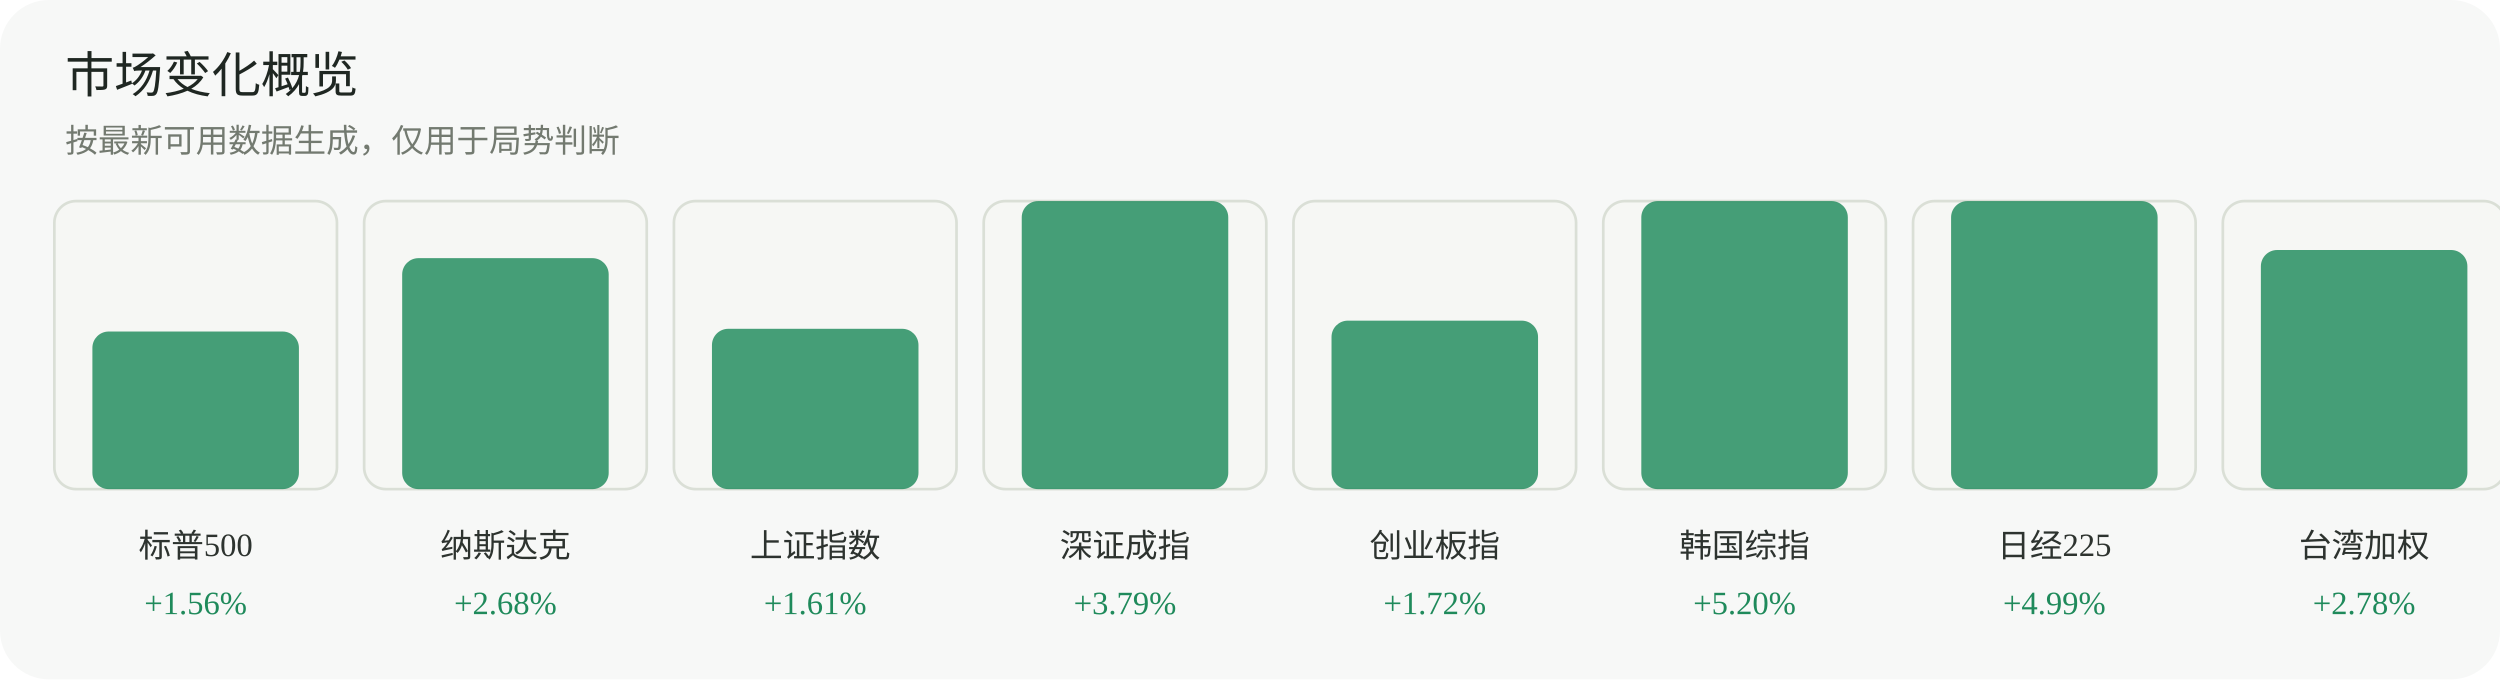
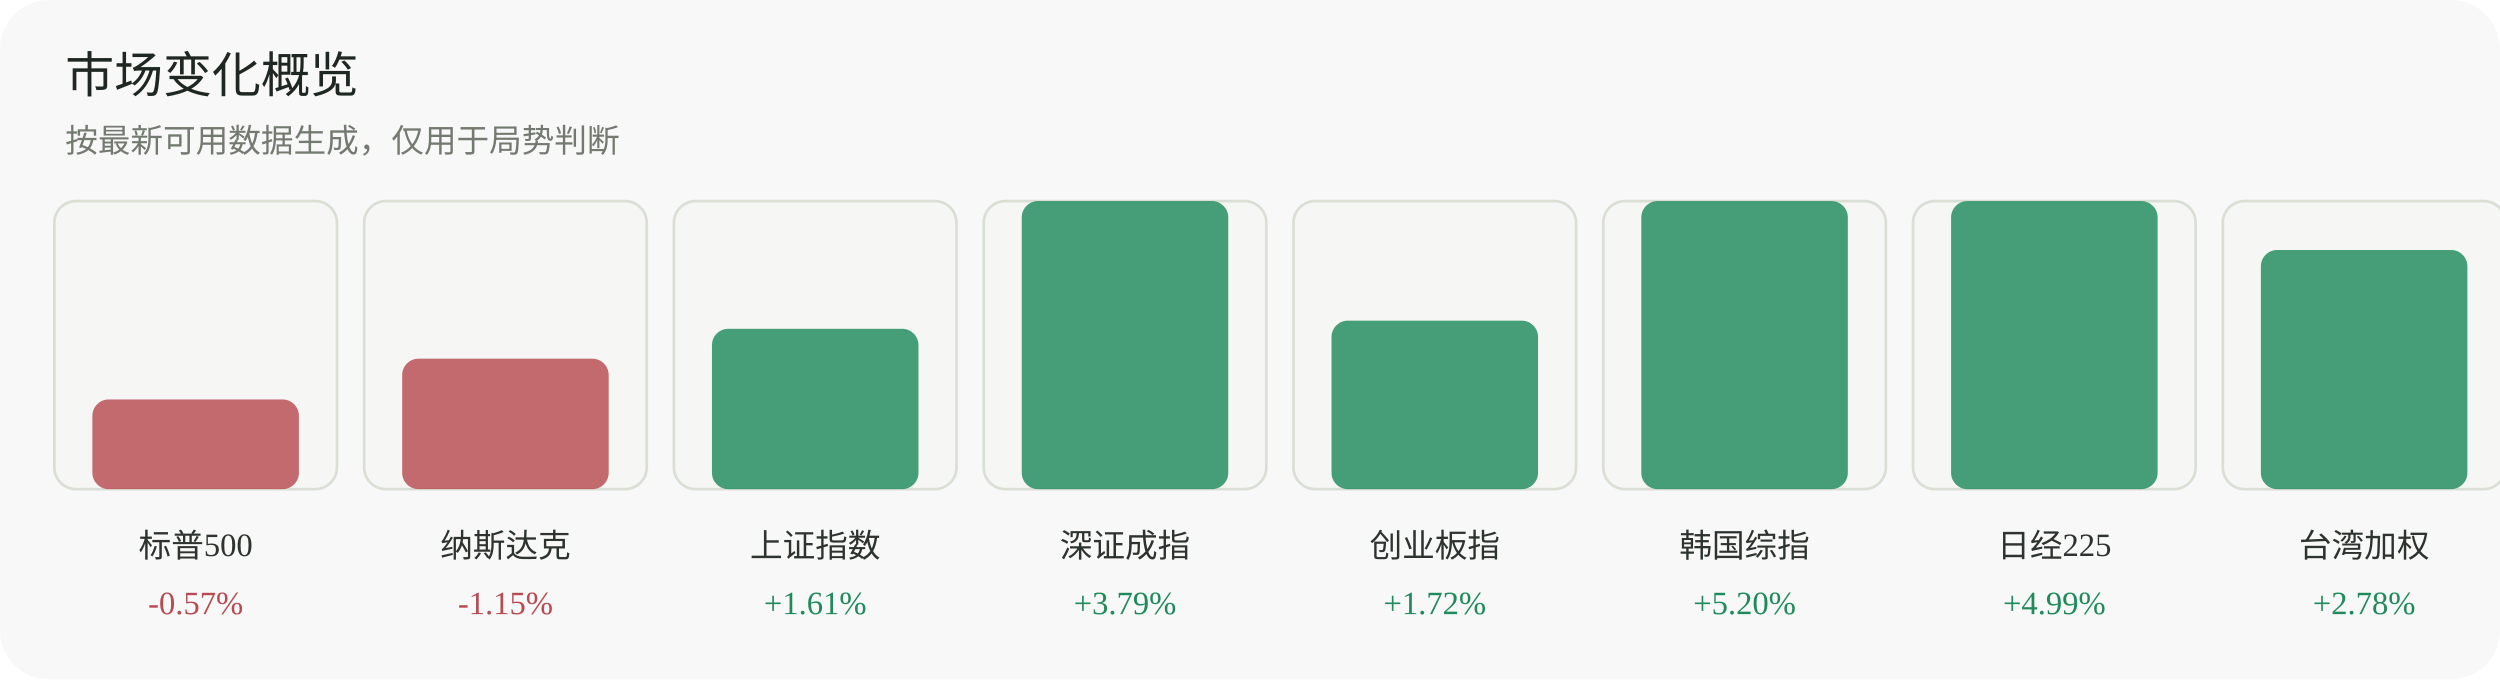
<svg xmlns="http://www.w3.org/2000/svg" width="920" height="250" viewBox="0 0 920 250" role="img" aria-label="市场变化概览">
  <rect width="920" height="250" rx="18" fill="#f7f8f7" />
  <text x="24" y="34" font-family="Inter, 'Segoe UI', sans-serif" font-size="18" fill="#1f2722">市场变化概览</text>
  <text x="24" y="56" font-family="Inter, 'Segoe UI', sans-serif" font-size="12" fill="#737a70">按最新可用数据生成，仅用于局势判断</text>
  <g>
    <rect x="20" y="74" width="104" height="106" rx="8" fill="#f6f7f4" stroke="#dadfd6" />
-     <rect x="34" y="122" width="76" height="58" rx="6" fill="#1f8a5b" opacity="0.82" />
+     <rect x="34" y="147" width="76" height="33" rx="6" fill="#b84a52" opacity="0.82" />
    <text x="72.0" y="205" text-anchor="middle" font-size="12" fill="#2d332f">标普500</text>
-     <text x="72.0" y="226" text-anchor="middle" font-size="12" fill="#1f8a5b">+1.56%</text>
+     <text x="72.0" y="226" text-anchor="middle" font-size="12" fill="#b84a52">-0.57%</text>
  </g>
  <g>
    <rect x="134" y="74" width="104" height="106" rx="8" fill="#f6f7f4" stroke="#dadfd6" />
-     <rect x="148" y="95" width="76" height="85" rx="6" fill="#1f8a5b" opacity="0.82" />
+     <rect x="148" y="132" width="76" height="48" rx="6" fill="#b84a52" opacity="0.82" />
    <text x="186.0" y="205" text-anchor="middle" font-size="12" fill="#2d332f">纳斯达克</text>
-     <text x="186.0" y="226" text-anchor="middle" font-size="12" fill="#1f8a5b">+2.68%</text>
+     <text x="186.0" y="226" text-anchor="middle" font-size="12" fill="#b84a52">-1.15%</text>
  </g>
  <g>
    <rect x="248" y="74" width="104" height="106" rx="8" fill="#f6f7f4" stroke="#dadfd6" />
    <rect x="262" y="121" width="76" height="59" rx="6" fill="#1f8a5b" opacity="0.82" />
    <text x="300.0" y="205" text-anchor="middle" font-size="12" fill="#2d332f">上证指数</text>
    <text x="300.0" y="226" text-anchor="middle" font-size="12" fill="#1f8a5b">+1.61%</text>
  </g>
  <g>
    <rect x="362" y="74" width="104" height="106" rx="8" fill="#f6f7f4" stroke="#dadfd6" />
    <rect x="376" y="74" width="76" height="106" rx="6" fill="#1f8a5b" opacity="0.82" />
    <text x="414.0" y="205" text-anchor="middle" font-size="12" fill="#2d332f">深证成指</text>
    <text x="414.0" y="226" text-anchor="middle" font-size="12" fill="#1f8a5b">+3.79%</text>
  </g>
  <g>
    <rect x="476" y="74" width="104" height="106" rx="8" fill="#f6f7f4" stroke="#dadfd6" />
    <rect x="490" y="118" width="76" height="62" rx="6" fill="#1f8a5b" opacity="0.82" />
    <text x="528.0" y="205" text-anchor="middle" font-size="12" fill="#2d332f">创业板指</text>
    <text x="528.0" y="226" text-anchor="middle" font-size="12" fill="#1f8a5b">+1.72%</text>
  </g>
  <g>
    <rect x="590" y="74" width="104" height="106" rx="8" fill="#f6f7f4" stroke="#dadfd6" />
    <rect x="604" y="74" width="76" height="106" rx="6" fill="#1f8a5b" opacity="0.82" />
    <text x="642.0" y="205" text-anchor="middle" font-size="12" fill="#2d332f">韩国综指</text>
    <text x="642.0" y="226" text-anchor="middle" font-size="12" fill="#1f8a5b">+5.20%</text>
  </g>
  <g>
    <rect x="704" y="74" width="104" height="106" rx="8" fill="#f6f7f4" stroke="#dadfd6" />
    <rect x="718" y="74" width="76" height="106" rx="6" fill="#1f8a5b" opacity="0.82" />
    <text x="756.0" y="205" text-anchor="middle" font-size="12" fill="#2d332f">日经225</text>
    <text x="756.0" y="226" text-anchor="middle" font-size="12" fill="#1f8a5b">+4.99%</text>
  </g>
  <g>
    <rect x="818" y="74" width="104" height="106" rx="8" fill="#f6f7f4" stroke="#dadfd6" />
    <rect x="832" y="92" width="76" height="88" rx="6" fill="#1f8a5b" opacity="0.82" />
    <text x="870.0" y="205" text-anchor="middle" font-size="12" fill="#2d332f">台湾加权</text>
    <text x="870.0" y="226" text-anchor="middle" font-size="12" fill="#1f8a5b">+2.78%</text>
  </g>
</svg>
